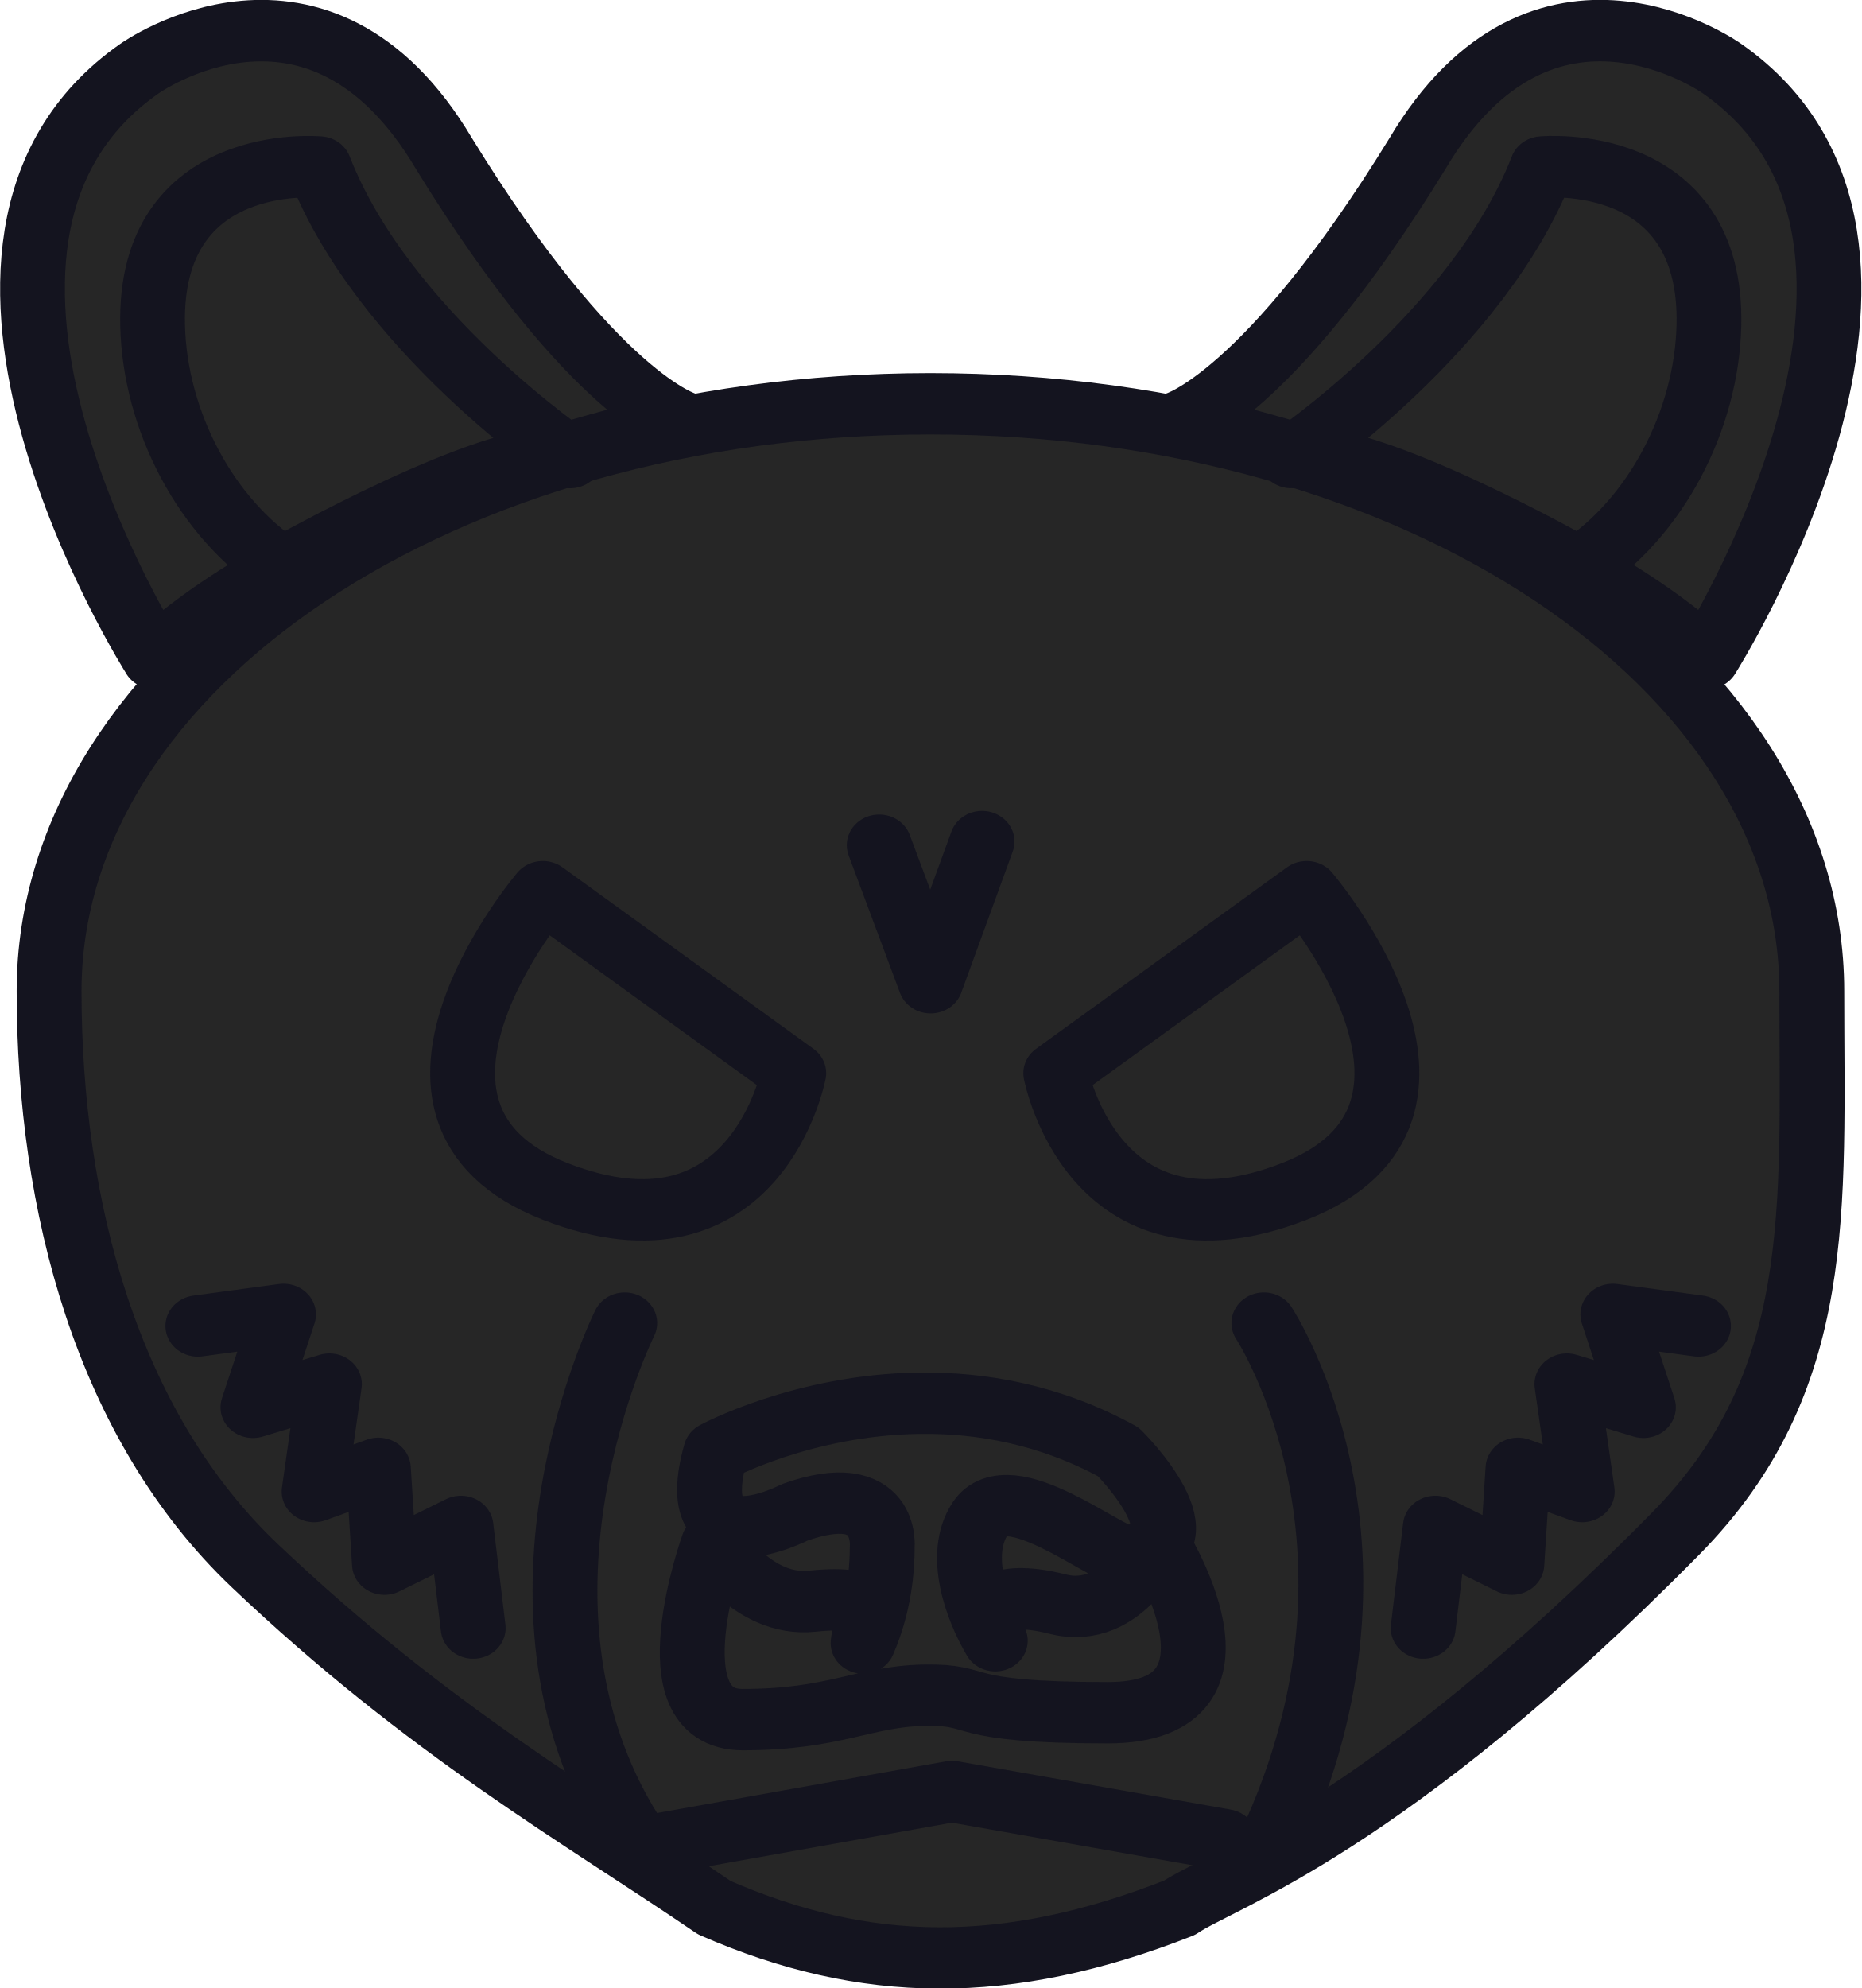
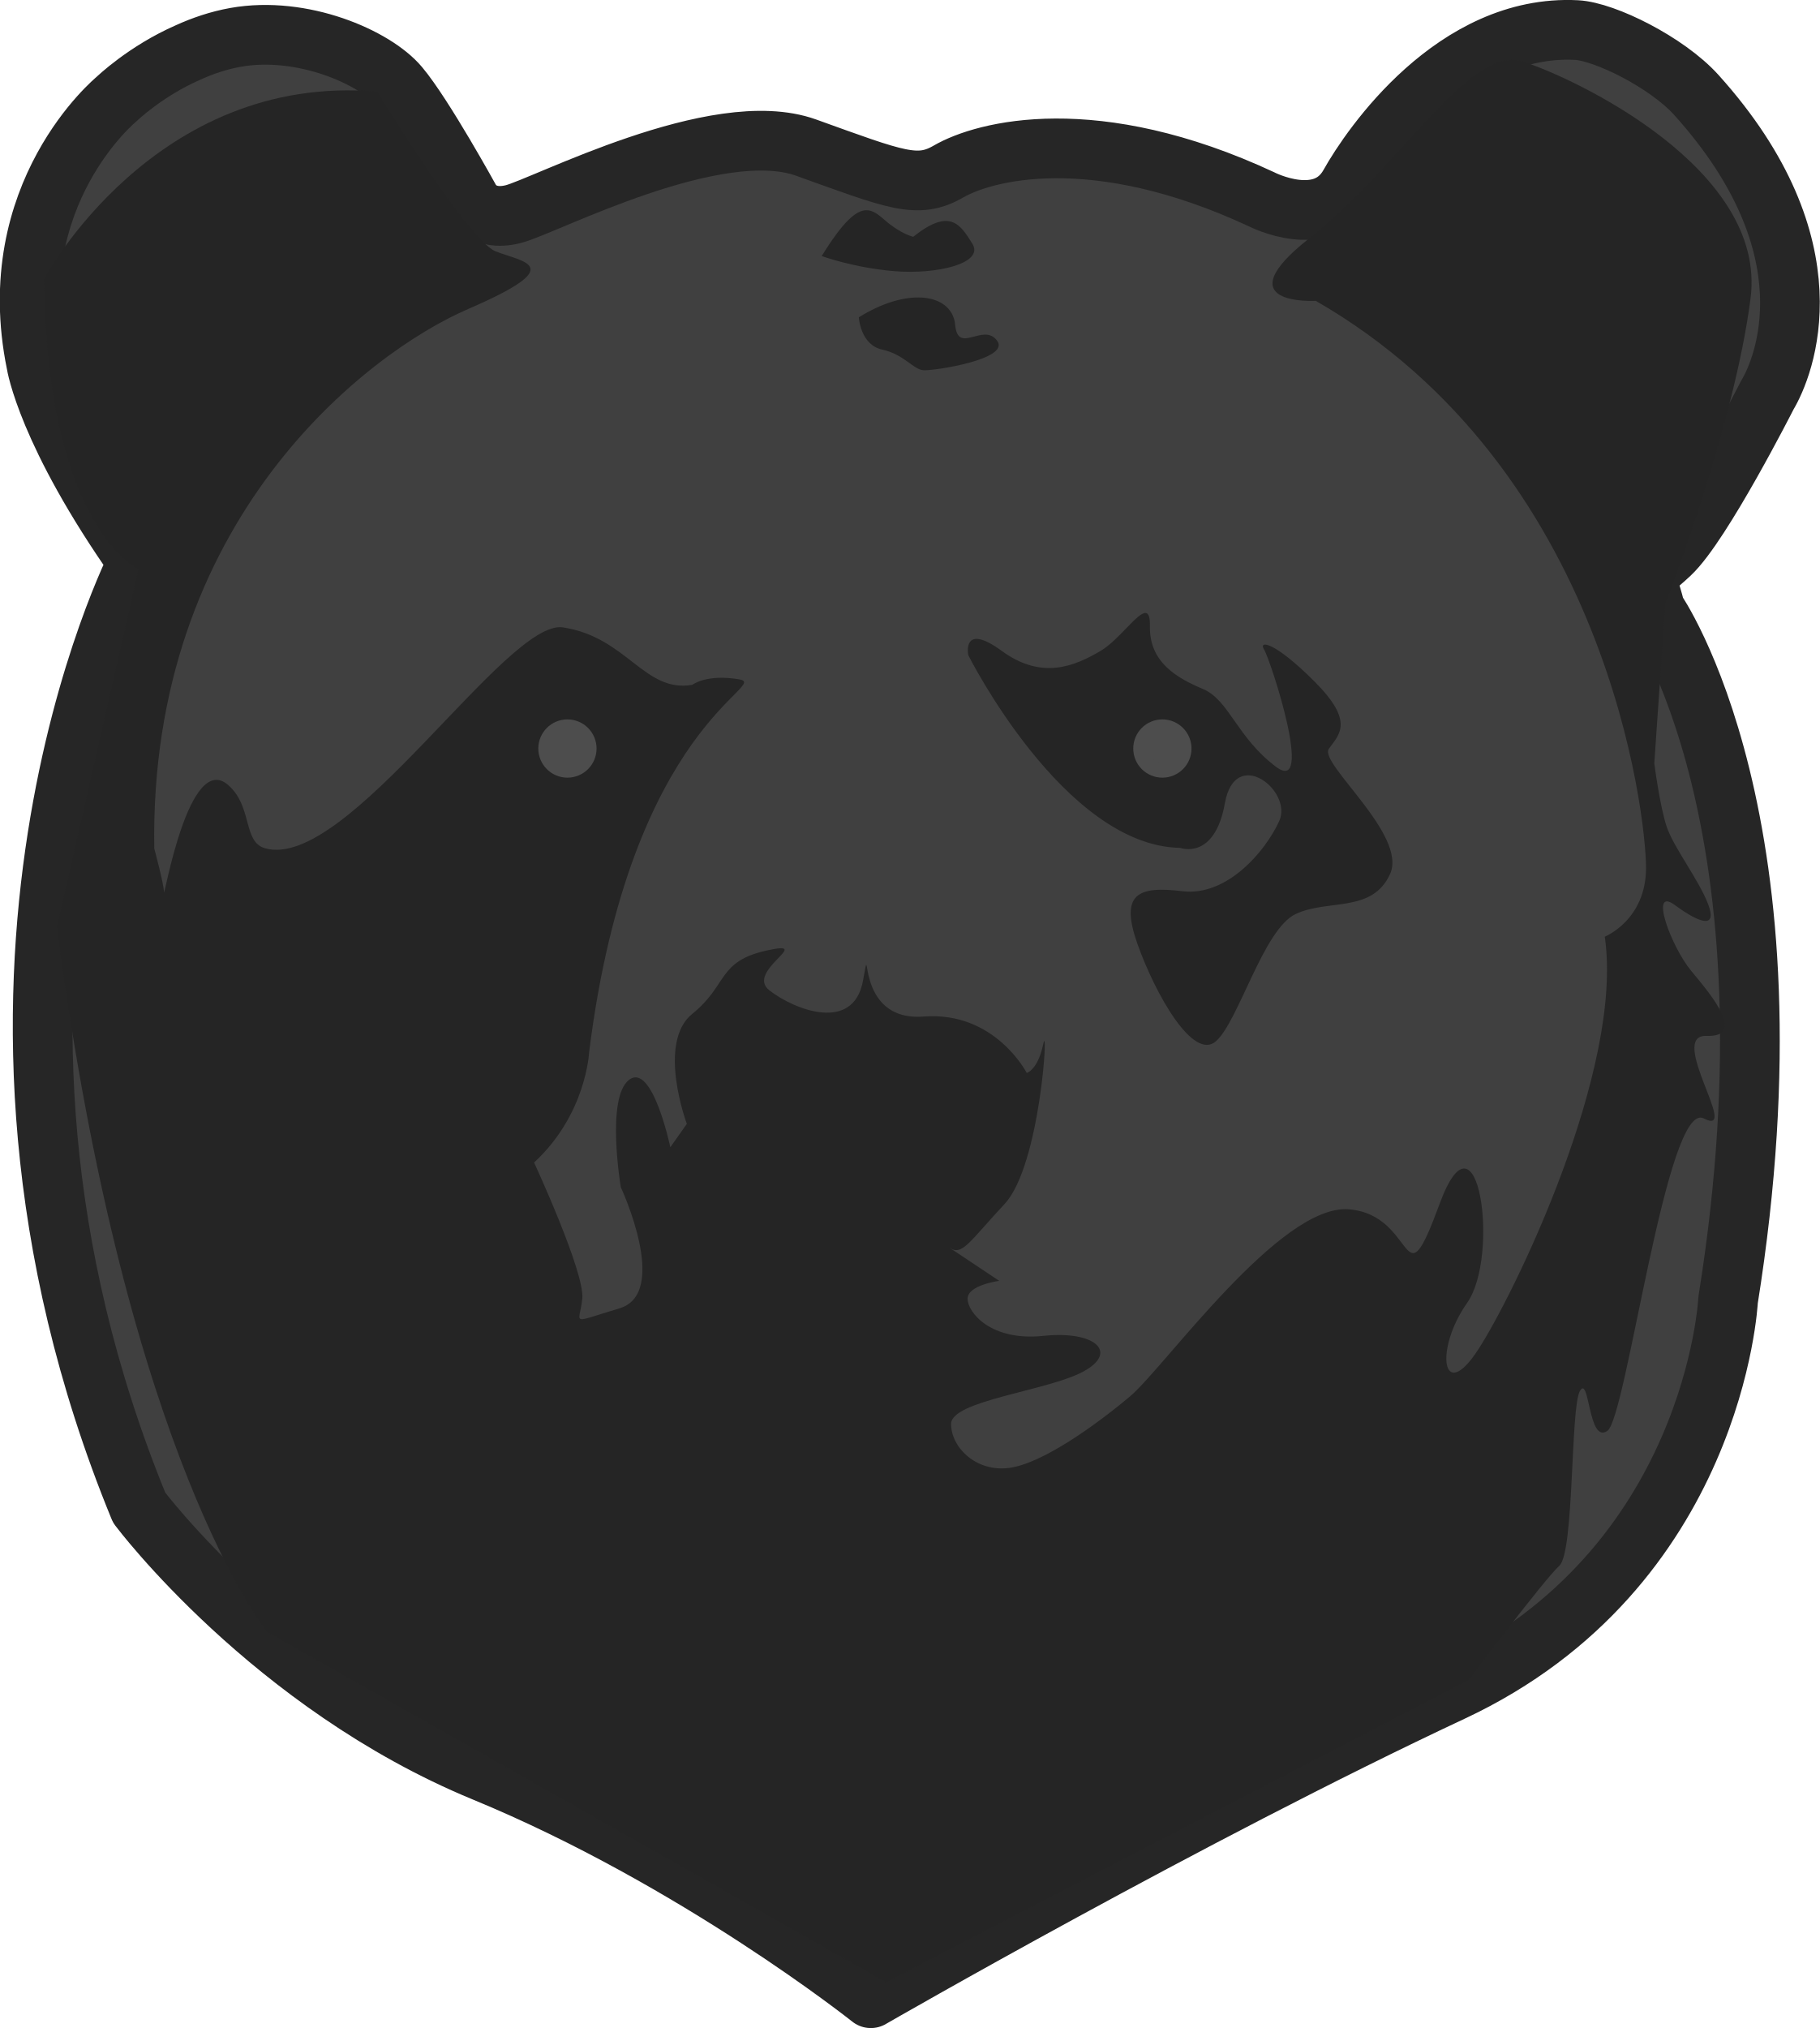
- <svg xmlns="http://www.w3.org/2000/svg" width="101.65" height="108.544" viewBox="0 0 26.895 28.719">
-   <g style="fill:#262626;fill-opacity:1;stroke:#14141f;stroke-opacity:1">
-     <path d="M106.99 122.901c-17.353 0-31.42 9.91-31.42 22.136 0 8.09 2.07 16.369 7.34 21.658 6.213 6.237 11.643 9.47 16.379 12.883 5.368 2.477 10.41 2.568 16.581 0 1.441-1.039 7.335-3.001 17.684-14.097 5.351-5.737 4.855-12.224 4.855-20.444 0-12.225-14.067-22.136-31.42-22.136" style="fill:#262626;fill-opacity:1;fill-rule:evenodd;stroke:#14141f;stroke-width:2.312;stroke-linecap:round;stroke-linejoin:round;stroke-miterlimit:29;stroke-dasharray:none;stroke-opacity:1" transform="matrix(.40531 0 0 .38334 -29.92 -41.28)" />
-     <path d="M106.601 160.565c-4.153.056-7.264 1.835-7.264 1.835-1.195 4.476 2.813 2.279 2.813 2.279 3.358-1.264 3.12 1.317 3.12 1.317 0 1.573-.35 2.797-.682 3.608.101-.973.65-1.854-1.818-1.578-2.119.236-3.516-2.163-3.516-2.163s-2.262 6.626 1.04 6.626c3.3 0 4.298-.875 6.48-.92 2.191-.044.916.66 6.543.66s1.724-6.459 1.724-6.459-1.16 3-3.518 2.366-2.55.426-2.55.426l.328.954c-.65-1.16-1.383-3.244-.54-4.599 1.02-1.64 4.425 1.334 5.281 1.457 3.026-.434-.354-3.974-.354-3.974-2.45-1.42-4.911-1.864-7.087-1.835M97.402 177.156l10.355-1.96 9.726 1.82M93.17 141.288l8.947 6.84s-1.342 7.405-8.503 4.457-.444-11.297-.444-11.297M120.403 141.288l-8.946 6.84s1.342 7.405 8.503 4.457.443-11.297.443-11.297M96.091 157.546s-4.934 10.486.218 19.155M118.876 157.546s5.37 8.625 0 20.14" style="fill:#262626;fill-opacity:1;fill-rule:evenodd;stroke:#14141f;stroke-width:2.312;stroke-linecap:round;stroke-linejoin:round;stroke-miterlimit:29;stroke-dasharray:none;stroke-opacity:1" transform="matrix(.40531 0 0 .38334 -29.92 -41.28)" />
-     <g style="fill:#262626;fill-opacity:1;stroke:#14141f;stroke-width:1.694;stroke-dasharray:none;stroke-opacity:1">
-       <path d="M-37.215 18.904S-44.122 7.45-37.61 2.653c0 0 4.672-3.523 7.974 2.342 3.923 6.724 6.296 7.41 6.296 7.41s-9.122 1.97-13.876 6.499" style="fill:#262626;fill-opacity:1;fill-rule:evenodd;stroke:#14141f;stroke-width:1.694;stroke-linecap:round;stroke-linejoin:round;stroke-miterlimit:29;stroke-dasharray:none;stroke-opacity:1" transform="matrix(.55217 0 0 .5242 22.78 -.398)" />
-       <path d="M-26.336 13.368s-4.896-3.491-6.564-8.005c0 0-4.467-.442-4.362 4.363.057 2.627 1.4 5.323 3.402 6.684 0 0 5.603-3.362 7.524-3.042" style="fill:#262626;fill-opacity:1;fill-rule:evenodd;stroke:#14141f;stroke-width:1.694;stroke-linecap:round;stroke-linejoin:round;stroke-miterlimit:29;stroke-dasharray:none;stroke-opacity:1" transform="matrix(.55217 0 0 .5242 22.78 -.398)" />
-     </g>
-     <g style="fill:#262626;fill-opacity:1;stroke:#14141f;stroke-width:1.694;stroke-dasharray:none;stroke-opacity:1">
-       <path d="M3.416 19.094s6.907-11.454.393-16.251c0 0-4.672-3.523-7.974 2.342-3.922 6.724-6.296 7.41-6.296 7.41s9.122 1.97 13.877 6.499" style="fill:#262626;fill-opacity:1;fill-rule:evenodd;stroke:#14141f;stroke-width:1.694;stroke-linecap:round;stroke-linejoin:round;stroke-miterlimit:29;stroke-dasharray:none;stroke-opacity:1" transform="matrix(.55217 0 0 .5242 22.78 -.498)" />
-       <path d="M-7.464 13.558S-2.568 10.067-.9 5.553c0 0 4.467-.442 4.363 4.363C3.405 12.543 2.062 15.239.06 16.6c0 0-5.604-3.362-7.525-3.042" style="fill:#262626;fill-opacity:1;fill-rule:evenodd;stroke:#14141f;stroke-width:1.694;stroke-linecap:round;stroke-linejoin:round;stroke-miterlimit:29;stroke-dasharray:none;stroke-opacity:1" transform="matrix(.55217 0 0 .5242 22.78 -.498)" />
-     </g>
-     <path d="m124.554 169.04.436-3.832 2.726 1.423.219-3.612 2.29.876-.546-4.05 2.727.875-1.09-3.502 3.053.437M90.689 169.04l-.436-3.832-2.727 1.423-.218-3.612-2.29.876.545-4.05-2.726.875 1.09-3.502-3.053.437" style="fill:#262626;fill-opacity:1;fill-rule:evenodd;stroke:#14141f;stroke-width:2.312;stroke-linecap:round;stroke-linejoin:round;stroke-miterlimit:29;stroke-dasharray:none;stroke-opacity:1" transform="matrix(.40531 0 0 .38334 -29.92 -41.28)" />
-     <path d="m105.163 139.536 1.832 5.184 1.835-5.321" style="fill:#262626;fill-opacity:1;fill-rule:evenodd;stroke:#14141f;stroke-width:2.312;stroke-linecap:round;stroke-linejoin:round;stroke-miterlimit:29;stroke-dasharray:none;stroke-opacity:1" transform="matrix(.40531 0 0 .38334 -29.92 -41.28)" />
+ <svg xmlns="http://www.w3.org/2000/svg" width="100" height="111.422" viewBox="0 0 26.458 29.48">
+   <g transform="translate(-116.681 -135.996)">
+     <path d="M139.602 136.433c-1.77-.091-2.992 1.695-3.3 2.246-.38.677-1.275.216-1.275.216-2.44-1.138-4.04-.705-4.555-.406-.451.26-.762.123-2.07-.347-1.306-.47-3.8.851-4.26.967s-.623-.202-.623-.202-.68-1.237-1.035-1.658c-.355-.422-1.41-.882-2.378-.71-.25.045-.482.125-.691.22-.621.272-1.038.676-1.038.676s-1.677 1.372-1.169 3.845c0 0 .153 1.006 1.476 2.885 0 0-3.125 6.078.02 13.747 0 0 1.925 2.567 5.016 3.841s5.622 3.29 5.622 3.29c.01-.006 4.633-2.669 8.45-4.456 3.824-1.79 4.014-5.694 4.014-5.694 1.112-6.941-1.058-10.032-1.058-10.032-.162-.651-.244-.38.217-.814s1.41-2.305 1.41-2.305c.244-.406.97-2.145-1.03-4.365-.428-.475-1.334-.923-1.743-.944" style="display:inline;fill:#404040;fill-opacity:1;fill-rule:evenodd;stroke:#262626;stroke-width:.868;stroke-linecap:round;stroke-linejoin:round;stroke-miterlimit:10;stroke-dasharray:none;stroke-opacity:1" />
+     <circle cx="125.05" cy="146.877" r=".315" style="display:inline;fill:#4d4d4d;fill-opacity:1;fill-rule:evenodd;stroke:#4d4d4d;stroke-width:.217;stroke-linecap:round;stroke-linejoin:round;stroke-miterlimit:10;stroke-dasharray:none;stroke-opacity:1" />
+     <circle cx="133.7" cy="146.877" r=".315" style="display:inline;fill:#4d4d4d;fill-opacity:1;fill-rule:evenodd;stroke:#4d4d4d;stroke-width:.217;stroke-linecap:round;stroke-linejoin:round;stroke-miterlimit:10;stroke-dasharray:none;stroke-opacity:1" />
+     <path d="M138.666 136.866c-.745.003-1.735 1.645-2.935 2.583-1.28 1 .08.92.08.92 4.242 2.44 4.802 7.483 4.802 8.243s-.6 1-.6 1c.28 1.922-1.32 5.203-1.841 6.003s-.64 0-.16-.68.16-2.961-.4-1.44-.32.16-1.321.08-2.681 2.3-3.181 2.72-1.281.98-1.761 1.04-.84-.3-.84-.64 1.4-.48 1.92-.76.18-.6-.58-.52-1.1-.34-1.1-.54.46-.26.46-.26l-.72-.48c.18.12.28-.08.8-.64s.64-2.702.56-2.322-.24.42-.24.42-.46-.9-1.5-.82-.741-1.28-.881-.52-1 .42-1.36.14.68-.74-.04-.58-.56.5-1.081.92-.08 1.6-.08 1.6l-.24.34s-.26-1.24-.6-.98-.12 1.561-.12 1.561.72 1.541-.02 1.761-.58.24-.54-.14-.701-1.98-.701-1.98c.76-.701.8-1.601.8-1.601.6-4.802 2.662-5.343 2.181-5.423s-.68.08-.68.08c-.7.12-.948-.693-1.882-.835-.823-.124-3.14 3.556-4.333 3.21-.323-.094-.176-.605-.533-.918-.573-.502-.934 1.67-.934 1.557 0-.114-.141-.633-.141-.633-.08-4.762 3.08-7.203 4.561-7.843s.801-.68.4-.84c-.4-.16-1.72-2.321-1.72-2.321-3.241-.28-4.842 2.72-4.842 2.72.041 3.648 1.374 4.22 1.374 4.22l-1.189 5.206c1.019 7.753 3.056 10.243 3.056 10.243l8.999 5.093 8.469-4.393s1.1-1.46 1.32-1.66.16-2.302.3-2.542.12.78.4.58.861-4.822 1.401-4.541-.54-1.22.04-1.2.08-.581-.22-.941-.62-1.24-.24-.96.62.34.48-.02-.5-.82-.6-1.12-.18-.921-.18-.921l.16-2.321s1-2.561 1.24-4.442c.24-1.88-2.56-3.201-3.32-3.441a.5.5 0 0 0-.147-.023m-9.396 2.187c-.148.006-.333.167-.642.666 0 0 .46.17 1.06.22s1.31-.11 1.13-.4-.33-.52-.86-.1c0 0-.18-.04-.41-.24-.093-.082-.177-.15-.278-.146m.762 1.268c-.24-.001-.54.087-.864.288 0 0 .02.4.34.47s.45.29.6.3 1.27-.16 1.07-.43-.57.21-.61-.23c-.022-.247-.228-.397-.536-.398m3.31 4.587c-.117-.021-.392.395-.663.553-.36.21-.84.43-1.43 0s-.49.06-.49.06 1.39 2.771 3.08 2.801c0 0 .501.19.651-.65s.99-.18.79.26-.76 1.1-1.41 1.02-.91.04-.65.77c.26.731.81 1.702 1.14 1.411s.69-1.63 1.16-1.85 1.111-.01 1.371-.58-1.04-1.611-.89-1.821.38-.39-.21-.98c-.59-.591-.82-.601-.73-.46s.74 2.13.17 1.7-.68-.97-1.061-1.13-.78-.39-.77-.911c.002-.13-.019-.186-.058-.193" style="display:inline;fill:#252525;fill-opacity:1;fill-rule:evenodd;stroke:none;stroke-width:.217;stroke-linecap:round;stroke-linejoin:round;stroke-miterlimit:10;stroke-dasharray:none;stroke-opacity:1" />
+     <circle cx="124.931" cy="146.877" r=".315" style="display:inline;fill:#4d4d4d;fill-opacity:1;fill-rule:evenodd;stroke:#4d4d4d;stroke-width:.217;stroke-linecap:round;stroke-linejoin:round;stroke-miterlimit:10;stroke-dasharray:none;stroke-opacity:1" />
+     <circle cx="133.581" cy="146.877" r=".315" style="display:inline;fill:#4d4d4d;fill-opacity:1;fill-rule:evenodd;stroke:#4d4d4d;stroke-width:.217;stroke-linecap:round;stroke-linejoin:round;stroke-miterlimit:10;stroke-dasharray:none;stroke-opacity:1" />
  </g>
</svg>
